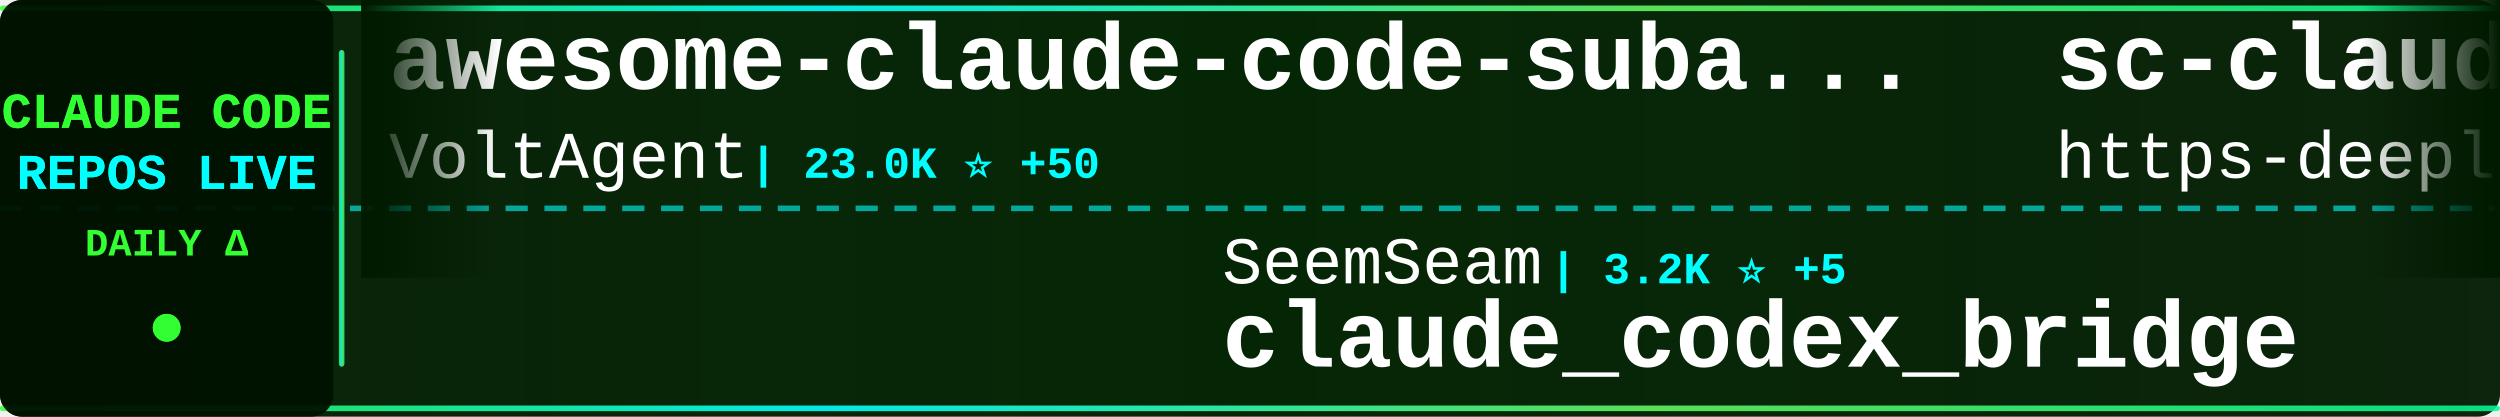
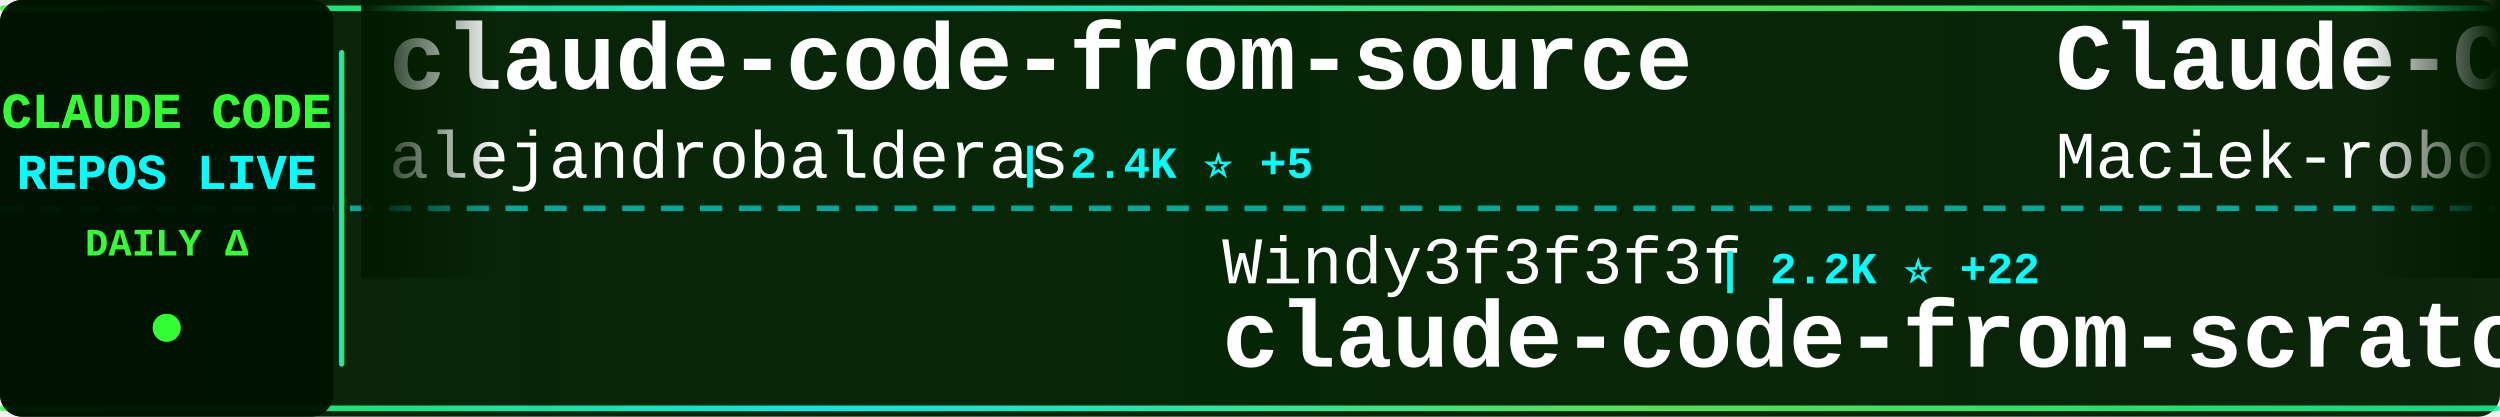
<svg xmlns="http://www.w3.org/2000/svg" width="900" height="150">
  <defs>
    <linearGradient id="tickerBg" x1="0%" y1="0%" x2="100%" y2="0%">
      <stop offset="0%" style="stop-color:#001a00;stop-opacity:0.95" />
      <stop offset="50%" style="stop-color:#002200;stop-opacity:0.98" />
      <stop offset="100%" style="stop-color:#001a00;stop-opacity:0.95" />
    </linearGradient>
    <linearGradient id="borderGrad" x1="0%" y1="0%" x2="100%" y2="0%">
      <stop offset="0%" style="stop-color:#33ff33;stop-opacity:0.85">
        <animate attributeName="stop-opacity" values="0.85;1;0.85" dur="2s" repeatCount="indefinite" />
      </stop>
      <stop offset="33%" style="stop-color:#00ffff;stop-opacity:0.9">
        <animate attributeName="stop-opacity" values="0.9;1;0.9" dur="2.2s" repeatCount="indefinite" />
      </stop>
      <stop offset="66%" style="stop-color:#66ff66;stop-opacity:0.85">
        <animate attributeName="stop-opacity" values="0.85;1;0.85" dur="1.8s" repeatCount="indefinite" />
      </stop>
      <stop offset="100%" style="stop-color:#00ff99;stop-opacity:0.85">
        <animate attributeName="stop-opacity" values="0.85;1;0.85" dur="2s" repeatCount="indefinite" />
      </stop>
    </linearGradient>
    <filter id="textGlow">
      <feGaussianBlur stdDeviation="0.1" result="coloredBlur" />
      <feMerge>
        <feMergeNode in="coloredBlur" />
        <feMergeNode in="SourceGraphic" />
      </feMerge>
    </filter>
    <filter id="metricGlow">
      <feGaussianBlur stdDeviation="0.2" result="coloredBlur" />
      <feMerge>
        <feMergeNode in="coloredBlur" />
        <feMergeNode in="SourceGraphic" />
      </feMerge>
    </filter>
    <linearGradient id="leftFade" x1="0%" y1="0%" x2="100%" y2="0%">
      <stop offset="0%" style="stop-color:#001a00;stop-opacity:1" />
      <stop offset="100%" style="stop-color:#001a00;stop-opacity:0" />
    </linearGradient>
    <linearGradient id="rightFade" x1="0%" y1="0%" x2="100%" y2="0%">
      <stop offset="0%" style="stop-color:#001a00;stop-opacity:0" />
      <stop offset="100%" style="stop-color:#001a00;stop-opacity:1" />
    </linearGradient>
  </defs>
  <rect width="900" height="150" fill="url(#tickerBg)" rx="8" />
  <rect x="0" y="2" width="900" height="2" fill="url(#borderGrad)" rx="1" />
  <rect x="0" y="146" width="900" height="2" fill="url(#borderGrad)" rx="1" />
  <line x1="0" y1="75" x2="900" y2="75" stroke="#00ffff" stroke-width="2" stroke-dasharray="8 6" opacity="0.6" />
  <rect x="0" y="0" width="120" height="150" fill="#001100" opacity="0.95" rx="8" />
  <text x="60" y="46" font-family="'Courier New', monospace" font-size="18" font-weight="bold" fill="#33ff33" text-anchor="middle" filter="url(#textGlow)">
    CLAUDE CODE
  </text>
  <text x="60" y="68" font-family="'Courier New', monospace" font-size="18" font-weight="bold" fill="#00ffff" text-anchor="middle" filter="url(#textGlow)">
    REPOS LIVE
  </text>
  <text x="60" y="92" font-family="'Courier New', monospace" font-size="14" font-weight="bold" fill="#33ff33" text-anchor="middle">
    DAILY Δ
  </text>
  <circle cx="60" cy="118" r="5" fill="#33ff33" filter="url(#metricGlow)">
    <animate attributeName="r" values="4;6;4" dur="1.5s" repeatCount="indefinite" />
    <animate attributeName="opacity" values="0.6;1;0.6" dur="1.5s" repeatCount="indefinite" />
  </circle>
  <rect x="122" y="18" width="2" height="114" fill="url(#borderGrad)" rx="1" />
  <clipPath id="tickerClip">
    <rect x="130" y="0" width="770" height="150" />
  </clipPath>
  <g clip-path="url(#tickerClip)">
    <g id="tickerItems">
      <animateTransform attributeName="transform" attributeType="XML" type="translate" from="0 0" to="-3000 0" dur="54s" repeatCount="indefinite" />
      <g transform="translate(0, 0)">
-         <text x="140" y="32" font-family="'Courier New', monospace" font-size="34" font-weight="bold" fill="#ffffff">awesome-claude-code-suba...</text>
-         <text x="140" y="64" font-family="'Courier New', monospace" font-size="24" font-weight="normal" fill="#ffffff" opacity="1.0">VoltAgent</text>
-         <text x="270" y="64" font-family="'Courier New', monospace" font-size="16" font-weight="bold" fill="#00ffff"> | 23.0K ⭐ +50</text>
+         <text x="140" y="32" font-family="'Courier New', monospace" font-size="34" font-weight="bold" fill="#ffffff">claude-code-from-source</text>
+         <text x="140" y="64" font-family="'Courier New', monospace" font-size="24" font-weight="normal" fill="#ffffff" opacity="1.0">alejandrobalderas</text>
+         <text x="366" y="64" font-family="'Courier New', monospace" font-size="16" font-weight="bold" fill="#00ffff"> | 2.4K ⭐ +5</text>
      </g>
      <g transform="translate(300, 0)">
-         <text x="140" y="102" font-family="'Courier New', monospace" font-size="24" font-weight="normal" fill="#ffffff" opacity="1.0">SeemSeam</text>
-         <text x="258" y="102" font-family="'Courier New', monospace" font-size="16" font-weight="bold" fill="#00ffff"> | 3.2K ⭐ +5</text>
-         <text x="140" y="132" font-family="'Courier New', monospace" font-size="34" font-weight="bold" fill="#ffffff">claude_codex_bridge</text>
+         <text x="140" y="102" font-family="'Courier New', monospace" font-size="24" font-weight="normal" fill="#ffffff" opacity="1.0">Windy3f3f3f3f</text>
+         <text x="318" y="102" font-family="'Courier New', monospace" font-size="16" font-weight="bold" fill="#00ffff"> | 2.2K ⭐ +22</text>
+         <text x="140" y="132" font-family="'Courier New', monospace" font-size="34" font-weight="bold" fill="#ffffff">claude-code-from-scratch</text>
      </g>
      <g transform="translate(600, 0)">
-         <text x="140" y="32" font-family="'Courier New', monospace" font-size="34" font-weight="bold" fill="#ffffff">sc-claude-code-files</text>
-         <text x="140" y="64" font-family="'Courier New', monospace" font-size="24" font-weight="normal" fill="#ffffff" opacity="1.0">https-deeplearning-ai</text>
-         <text x="414" y="64" font-family="'Courier New', monospace" font-size="16" font-weight="bold" fill="#00ffff"> | 533 ⭐</text>
+         <text x="140" y="32" font-family="'Courier New', monospace" font-size="34" font-weight="bold" fill="#ffffff">Claude-Code-Usage-Monito...</text>
+         <text x="140" y="64" font-family="'Courier New', monospace" font-size="24" font-weight="normal" fill="#ffffff" opacity="1.0">Maciek-roboblog</text>
+         <text x="342" y="64" font-family="'Courier New', monospace" font-size="16" font-weight="bold" fill="#00ffff"> | 8.4K ⭐ +15</text>
      </g>
      <g transform="translate(900, 0)">
-         <text x="140" y="102" font-family="'Courier New', monospace" font-size="24" font-weight="normal" fill="#ffffff" opacity="1.0">oboard</text>
-         <text x="234" y="102" font-family="'Courier New', monospace" font-size="16" font-weight="bold" fill="#00ffff"> | 3.2K ⭐ +1</text>
-         <text x="140" y="132" font-family="'Courier New', monospace" font-size="34" font-weight="bold" fill="#ffffff">claude-code-rev</text>
+         <text x="140" y="102" font-family="'Courier New', monospace" font-size="24" font-weight="normal" fill="#ffffff" opacity="1.0">ChrisWiles</text>
+         <text x="282" y="102" font-family="'Courier New', monospace" font-size="16" font-weight="bold" fill="#00ffff"> | 6.0K ⭐ +3</text>
+         <text x="140" y="132" font-family="'Courier New', monospace" font-size="34" font-weight="bold" fill="#ffffff">claude-code-showcase</text>
      </g>
      <g transform="translate(1200, 0)">
-         <text x="140" y="32" font-family="'Courier New', monospace" font-size="34" font-weight="bold" fill="#ffffff">CLIProxyAPI</text>
-         <text x="140" y="64" font-family="'Courier New', monospace" font-size="24" font-weight="normal" fill="#ffffff" opacity="1.0">router-for-me</text>
-         <text x="318" y="64" font-family="'Courier New', monospace" font-size="16" font-weight="bold" fill="#00ffff"> | 39.5K ⭐ +78</text>
+         <text x="140" y="32" font-family="'Courier New', monospace" font-size="34" font-weight="bold" fill="#ffffff">claude-code-workflows</text>
+         <text x="140" y="64" font-family="'Courier New', monospace" font-size="24" font-weight="normal" fill="#ffffff" opacity="1.0">OneRedOak</text>
+         <text x="270" y="64" font-family="'Courier New', monospace" font-size="16" font-weight="bold" fill="#00ffff"> | 3.9K ⭐ +1</text>
      </g>
      <g transform="translate(1500, 0)">
-         <text x="140" y="102" font-family="'Courier New', monospace" font-size="24" font-weight="normal" fill="#ffffff" opacity="1.0">anthropics</text>
-         <text x="282" y="102" font-family="'Courier New', monospace" font-size="16" font-weight="bold" fill="#00ffff"> | 5.5K ⭐ +7</text>
-         <text x="140" y="132" font-family="'Courier New', monospace" font-size="34" font-weight="bold" fill="#ffffff">claude-code-security-rev...</text>
+         <text x="140" y="102" font-family="'Courier New', monospace" font-size="24" font-weight="normal" fill="#ffffff" opacity="1.0">lorryjovens-hub</text>
+         <text x="342" y="102" font-family="'Courier New', monospace" font-size="16" font-weight="bold" fill="#00ffff"> | 1.7K ⭐</text>
+         <text x="140" y="132" font-family="'Courier New', monospace" font-size="34" font-weight="bold" fill="#ffffff">claude-code-rust</text>
      </g>
      <g transform="translate(1800, 0)">
-         <text x="140" y="32" font-family="'Courier New', monospace" font-size="34" font-weight="bold" fill="#ffffff">claude-code-guide</text>
-         <text x="140" y="64" font-family="'Courier New', monospace" font-size="24" font-weight="normal" fill="#ffffff" opacity="1.0">zebbern</text>
-         <text x="246" y="64" font-family="'Courier New', monospace" font-size="16" font-weight="bold" fill="#00ffff"> | 4.4K ⭐ +8</text>
+         <text x="140" y="32" font-family="'Courier New', monospace" font-size="34" font-weight="bold" fill="#ffffff">claude-code-hooks-master...</text>
+         <text x="140" y="64" font-family="'Courier New', monospace" font-size="24" font-weight="normal" fill="#ffffff" opacity="1.0">disler</text>
+         <text x="234" y="64" font-family="'Courier New', monospace" font-size="16" font-weight="bold" fill="#00ffff"> | 3.8K ⭐</text>
      </g>
      <g transform="translate(2100, 0)">
-         <text x="140" y="102" font-family="'Courier New', monospace" font-size="24" font-weight="normal" fill="#ffffff" opacity="1.0">alirezarezvani</text>
-         <text x="330" y="102" font-family="'Courier New', monospace" font-size="16" font-weight="bold" fill="#00ffff"> | 21.5K ⭐ +300</text>
-         <text x="140" y="132" font-family="'Courier New', monospace" font-size="34" font-weight="bold" fill="#ffffff">claude-skills</text>
+         <text x="140" y="102" font-family="'Courier New', monospace" font-size="24" font-weight="normal" fill="#ffffff" opacity="1.0">ChinaSiro</text>
+         <text x="270" y="102" font-family="'Courier New', monospace" font-size="16" font-weight="bold" fill="#00ffff"> | 9.5K ⭐ +5</text>
+         <text x="140" y="132" font-family="'Courier New', monospace" font-size="34" font-weight="bold" fill="#ffffff">claude-code-sourcemap</text>
      </g>
      <g transform="translate(2400, 0)">
-         <text x="140" y="32" font-family="'Courier New', monospace" font-size="34" font-weight="bold" fill="#ffffff">claude-code-harness</text>
-         <text x="140" y="64" font-family="'Courier New', monospace" font-size="24" font-weight="normal" fill="#ffffff" opacity="1.0">Chachamaru127</text>
-         <text x="318" y="64" font-family="'Courier New', monospace" font-size="16" font-weight="bold" fill="#00ffff"> | 3.0K ⭐ +7</text>
+         <text x="140" y="32" font-family="'Courier New', monospace" font-size="34" font-weight="bold" fill="#ffffff">claude-code-plugins-plus...</text>
+         <text x="140" y="64" font-family="'Courier New', monospace" font-size="24" font-weight="normal" fill="#ffffff" opacity="1.0">jeremylongshore</text>
+         <text x="342" y="64" font-family="'Courier New', monospace" font-size="16" font-weight="bold" fill="#00ffff"> | 2.5K ⭐ +3</text>
      </g>
      <g transform="translate(2700, 0)">
-         <text x="140" y="102" font-family="'Courier New', monospace" font-size="24" font-weight="normal" fill="#ffffff" opacity="1.0">Windy3f3f3f3f</text>
-         <text x="318" y="102" font-family="'Courier New', monospace" font-size="16" font-weight="bold" fill="#00ffff"> | 3.1K ⭐ +27</text>
-         <text x="140" y="132" font-family="'Courier New', monospace" font-size="34" font-weight="bold" fill="#ffffff">how-claude-code-works</text>
+         <text x="140" y="102" font-family="'Courier New', monospace" font-size="24" font-weight="normal" fill="#ffffff" opacity="1.0">anthropics</text>
+         <text x="282" y="102" font-family="'Courier New', monospace" font-size="16" font-weight="bold" fill="#00ffff"> | 159.3K ⭐ +352</text>
+         <text x="140" y="132" font-family="'Courier New', monospace" font-size="34" font-weight="bold" fill="#ffffff">skills</text>
      </g>
      <g transform="translate(3000, 0)">
-         <text x="140" y="32" font-family="'Courier New', monospace" font-size="34" font-weight="bold" fill="#ffffff">awesome-claude-code-suba...</text>
-         <text x="140" y="64" font-family="'Courier New', monospace" font-size="24" font-weight="normal" fill="#ffffff" opacity="1.0">VoltAgent</text>
-         <text x="270" y="64" font-family="'Courier New', monospace" font-size="16" font-weight="bold" fill="#00ffff"> | 23.0K ⭐ +50</text>
+         <text x="140" y="32" font-family="'Courier New', monospace" font-size="34" font-weight="bold" fill="#ffffff">claude-code-from-source</text>
+         <text x="140" y="64" font-family="'Courier New', monospace" font-size="24" font-weight="normal" fill="#ffffff" opacity="1.0">alejandrobalderas</text>
+         <text x="366" y="64" font-family="'Courier New', monospace" font-size="16" font-weight="bold" fill="#00ffff"> | 2.4K ⭐ +5</text>
      </g>
      <g transform="translate(3300, 0)">
-         <text x="140" y="102" font-family="'Courier New', monospace" font-size="24" font-weight="normal" fill="#ffffff" opacity="1.0">SeemSeam</text>
-         <text x="258" y="102" font-family="'Courier New', monospace" font-size="16" font-weight="bold" fill="#00ffff"> | 3.2K ⭐ +5</text>
-         <text x="140" y="132" font-family="'Courier New', monospace" font-size="34" font-weight="bold" fill="#ffffff">claude_codex_bridge</text>
+         <text x="140" y="102" font-family="'Courier New', monospace" font-size="24" font-weight="normal" fill="#ffffff" opacity="1.0">Windy3f3f3f3f</text>
+         <text x="318" y="102" font-family="'Courier New', monospace" font-size="16" font-weight="bold" fill="#00ffff"> | 2.2K ⭐ +22</text>
+         <text x="140" y="132" font-family="'Courier New', monospace" font-size="34" font-weight="bold" fill="#ffffff">claude-code-from-scratch</text>
      </g>
      <g transform="translate(3600, 0)">
-         <text x="140" y="32" font-family="'Courier New', monospace" font-size="34" font-weight="bold" fill="#ffffff">sc-claude-code-files</text>
-         <text x="140" y="64" font-family="'Courier New', monospace" font-size="24" font-weight="normal" fill="#ffffff" opacity="1.0">https-deeplearning-ai</text>
-         <text x="414" y="64" font-family="'Courier New', monospace" font-size="16" font-weight="bold" fill="#00ffff"> | 533 ⭐</text>
+         <text x="140" y="32" font-family="'Courier New', monospace" font-size="34" font-weight="bold" fill="#ffffff">Claude-Code-Usage-Monito...</text>
+         <text x="140" y="64" font-family="'Courier New', monospace" font-size="24" font-weight="normal" fill="#ffffff" opacity="1.0">Maciek-roboblog</text>
+         <text x="342" y="64" font-family="'Courier New', monospace" font-size="16" font-weight="bold" fill="#00ffff"> | 8.4K ⭐ +15</text>
      </g>
      <g transform="translate(3900, 0)">
-         <text x="140" y="102" font-family="'Courier New', monospace" font-size="24" font-weight="normal" fill="#ffffff" opacity="1.0">oboard</text>
-         <text x="234" y="102" font-family="'Courier New', monospace" font-size="16" font-weight="bold" fill="#00ffff"> | 3.2K ⭐ +1</text>
-         <text x="140" y="132" font-family="'Courier New', monospace" font-size="34" font-weight="bold" fill="#ffffff">claude-code-rev</text>
+         <text x="140" y="102" font-family="'Courier New', monospace" font-size="24" font-weight="normal" fill="#ffffff" opacity="1.0">ChrisWiles</text>
+         <text x="282" y="102" font-family="'Courier New', monospace" font-size="16" font-weight="bold" fill="#00ffff"> | 6.0K ⭐ +3</text>
+         <text x="140" y="132" font-family="'Courier New', monospace" font-size="34" font-weight="bold" fill="#ffffff">claude-code-showcase</text>
      </g>
    </g>
  </g>
  <rect x="130" y="0" width="50" height="100" fill="url(#leftFade)" />
  <rect x="850" y="0" width="50" height="100" fill="url(#rightFade)" />
</svg>
